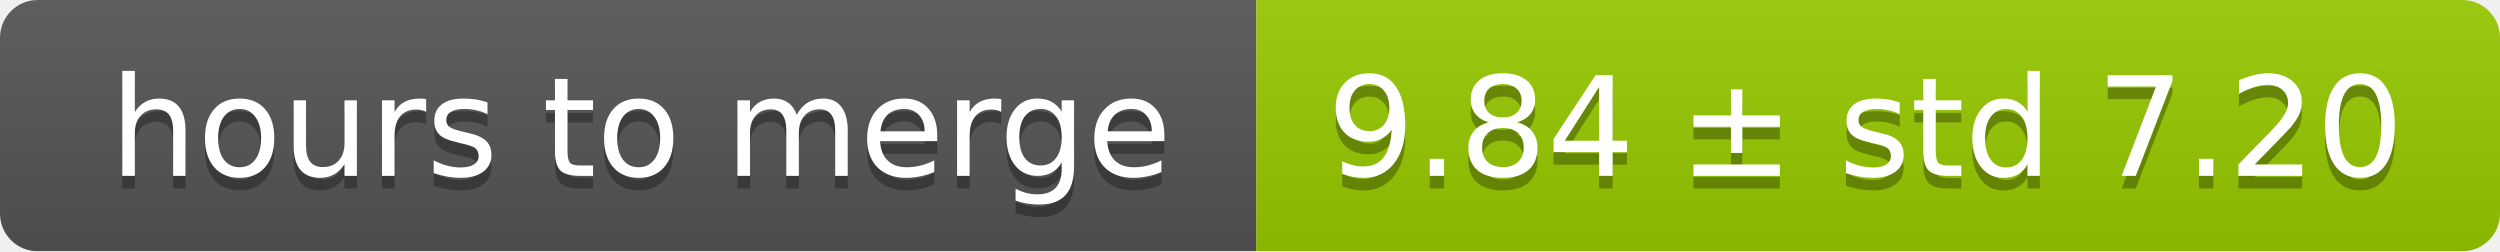
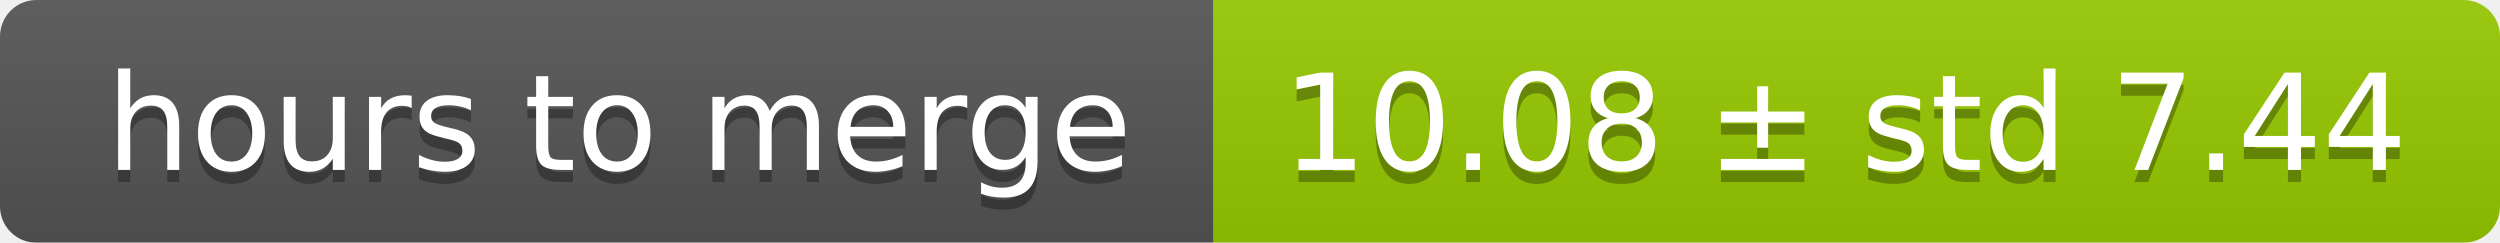
- <svg xmlns="http://www.w3.org/2000/svg" width="199" height="20">
+ <svg xmlns="http://www.w3.org/2000/svg" width="206" height="20">
  <linearGradient id="smooth" x2="0" y2="100%">
    <stop offset="0" stop-color="#bbb" stop-opacity=".1" />
    <stop offset="1" stop-opacity=".1" />
  </linearGradient>
  <mask id="round">
-     <rect width="199" height="20" rx="3" fill="#fff" />
+     <rect width="206" height="20" rx="3" fill="#fff" />
  </mask>
  <g mask="url(#round)">
    <rect width="100" height="20" fill="#555" />
-     <rect x="100" width="99" height="20" fill="#97ca00" />
-     <rect width="199" height="20" fill="url(#smooth)" />
+     <rect x="100" width="106" height="20" fill="#97ca00" />
+     <rect width="206" height="20" fill="url(#smooth)" />
  </g>
  <g fill="#fff" text-anchor="middle" font-family="DejaVu Sans,Verdana,Geneva,sans-serif" font-size="11">
    <text x="51" y="15" fill="#010101" fill-opacity=".3">hours to merge</text>
    <text x="51" y="14">hours to merge</text>
-     <text x="148.5" y="15" fill="#010101" fill-opacity=".3">9.84 ± std 7.20</text>
-     <text x="148.5" y="14">9.84 ± std 7.20</text>
+     <text x="152" y="15" fill="#010101" fill-opacity=".3">10.08 ± std 7.44</text>
+     <text x="152" y="14">10.08 ± std 7.44</text>
  </g>
</svg>
